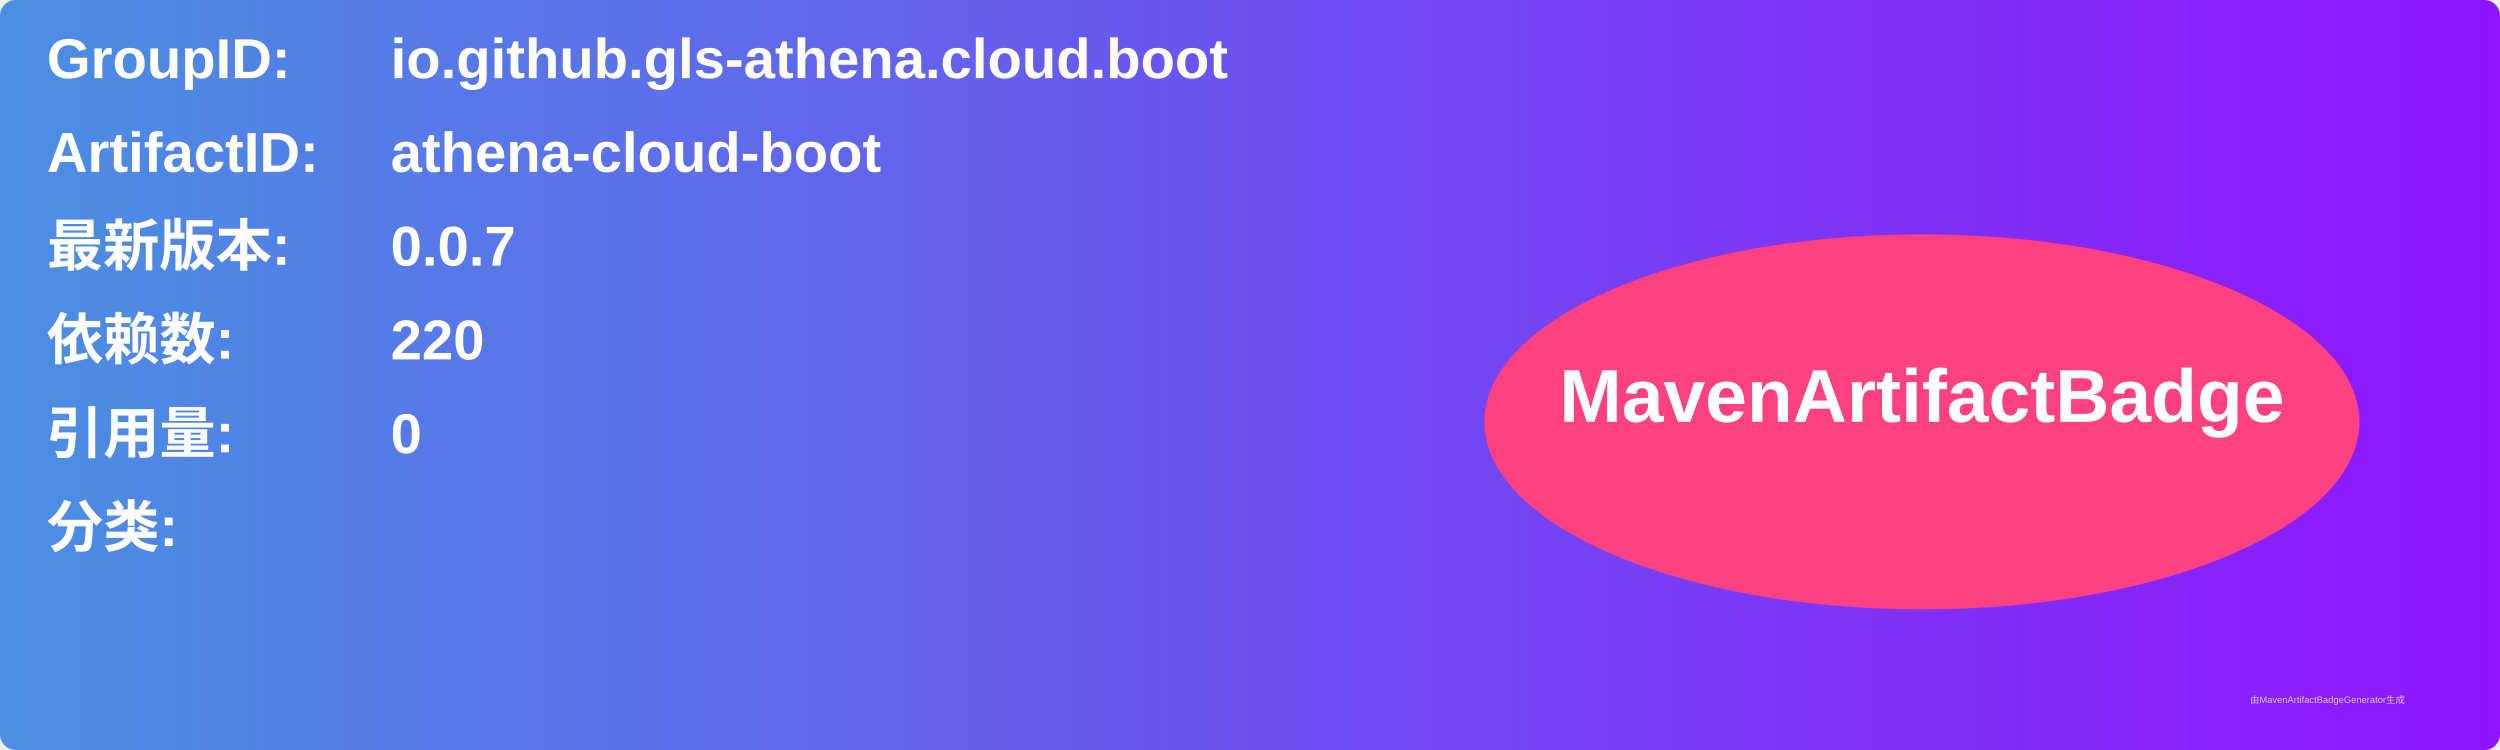
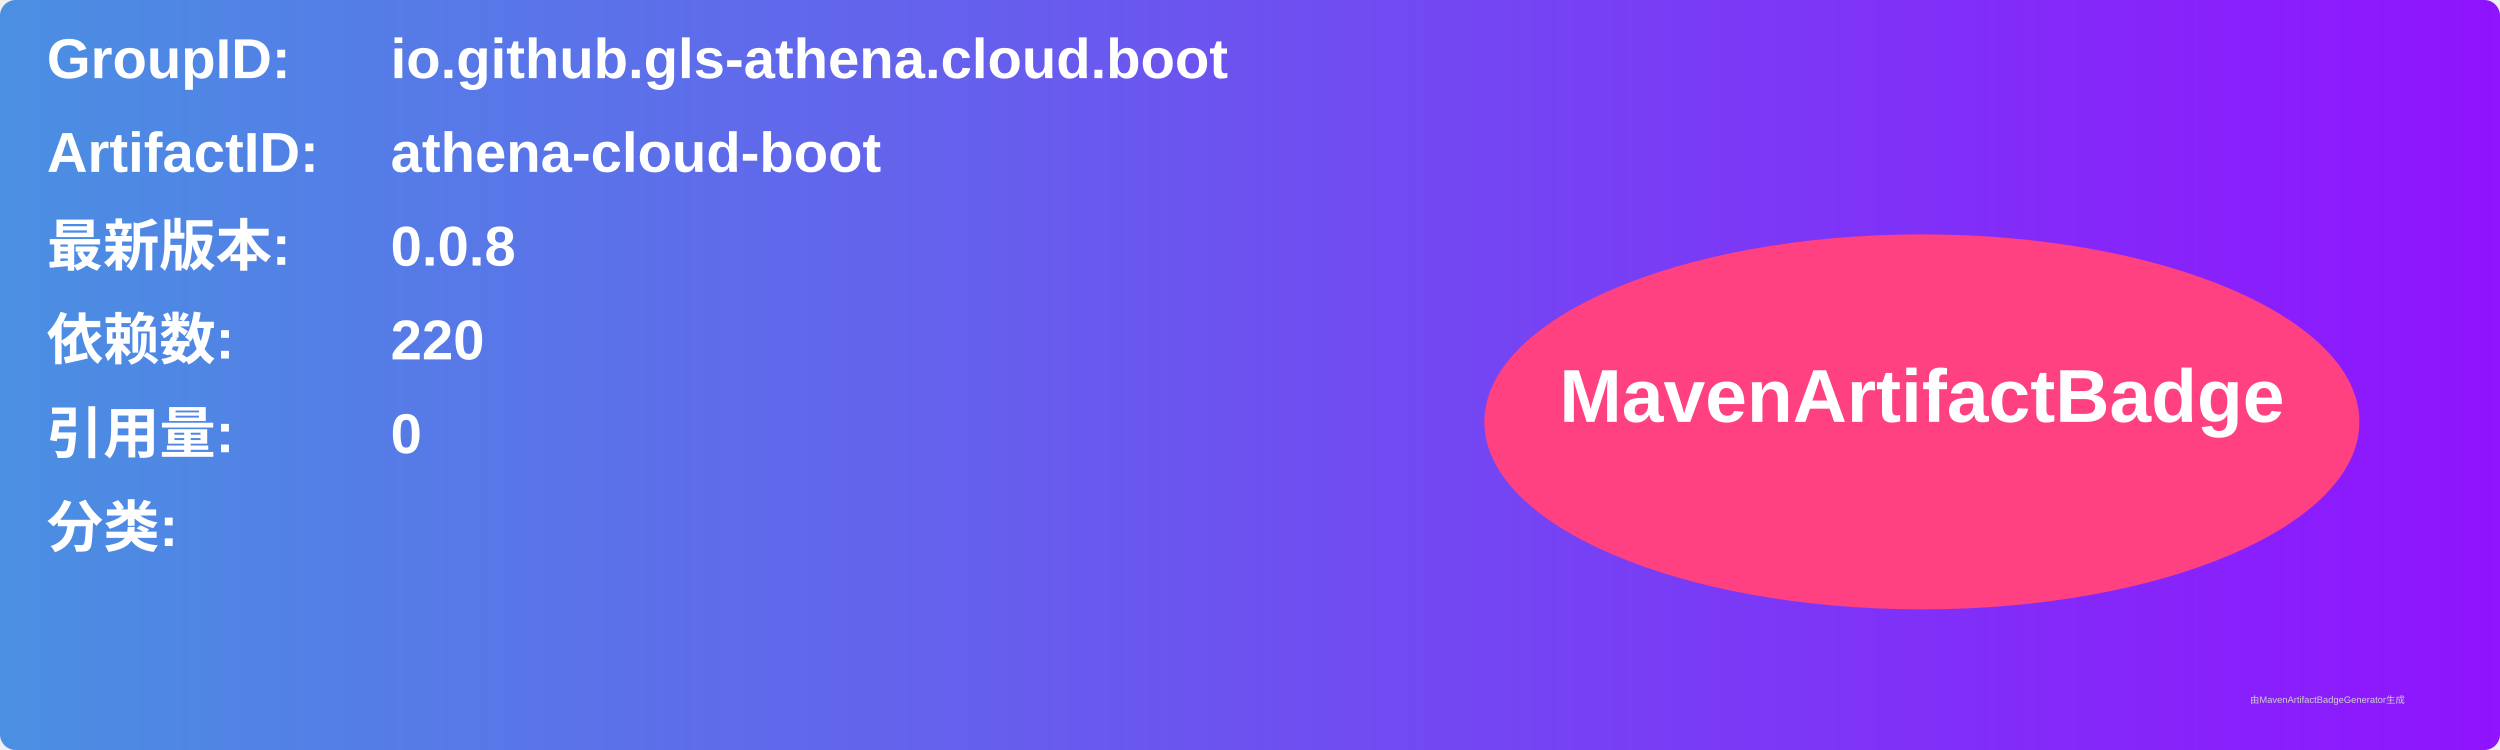
<svg xmlns="http://www.w3.org/2000/svg" width="800" height="240" viewBox="0 0 800 240">
  <linearGradient id="grad" x1="0%" y1="0%" x2="100%" y2="0%">
    <stop offset="0%" stop-color="#4a90e2" />
    <stop offset="100%" stop-color="#9013fe" />
  </linearGradient>
  <rect width="100%" height="100%" rx="5" ry="5" fill="url(#grad)" />
  <g transform="translate(15, 15)">
    <text x="0" y="10" font-family="Arial" font-size="18" fill="white" font-weight="bold" width="260">GroupID:</text>
    <text x="110" y="10" font-family="Arial" font-size="18" fill="white" font-weight="bold" width="460">io.github.gls-athena.cloud.boot</text>
    <text x="0" y="40" font-family="Arial" font-size="18" fill="white" font-weight="bold" width="260">ArtifactID:</text>
    <text x="110" y="40" font-family="Arial" font-size="18" fill="white" font-weight="bold" width="460">athena-cloud-boot</text>
    <text x="0" y="70" font-family="Arial" font-size="18" fill="white" font-weight="bold">最新版本:</text>
    <text x="110" y="70" font-family="Arial" font-size="18" fill="white" font-weight="bold">
-       <tspan font-weight="bold">0.0.7</tspan>
+       <tspan font-weight="bold">0.0.8</tspan>
    </text>
    <text x="0" y="100" font-family="Arial" font-size="18" fill="white" font-weight="bold">依赖数: </text>
    <text x="110" y="100" font-family="Arial" font-size="18" fill="white">
      <tspan font-weight="bold">220</tspan>
    </text>
    <text x="0" y="130" font-family="Arial" font-size="18" fill="white" font-weight="bold">引用量: </text>
    <text x="110" y="130" font-family="Arial" font-size="18" fill="white">
      <tspan font-weight="bold">0</tspan>
    </text>
    <text x="0" y="160" font-family="Arial" font-size="18" fill="white" font-weight="bold">分类:</text>
    <text x="10" y="190" font-family="Arial" font-size="10" fill="white">
      <tspan font-weight="bold" />
    </text>
    <ellipse cx="600" cy="120" rx="140" ry="60" fill="#ff4081" />
    <text x="600" y="120" text-anchor="middle" font-family="Arial" font-size="24" fill="white" font-weight="bold">MavenArtifactBadge</text>
  </g>
  <text x="720" y="225" font-family="Arial" font-size="3" fill="#d0d0d0">由MavenArtifactBadgeGenerator生成</text>
</svg>
